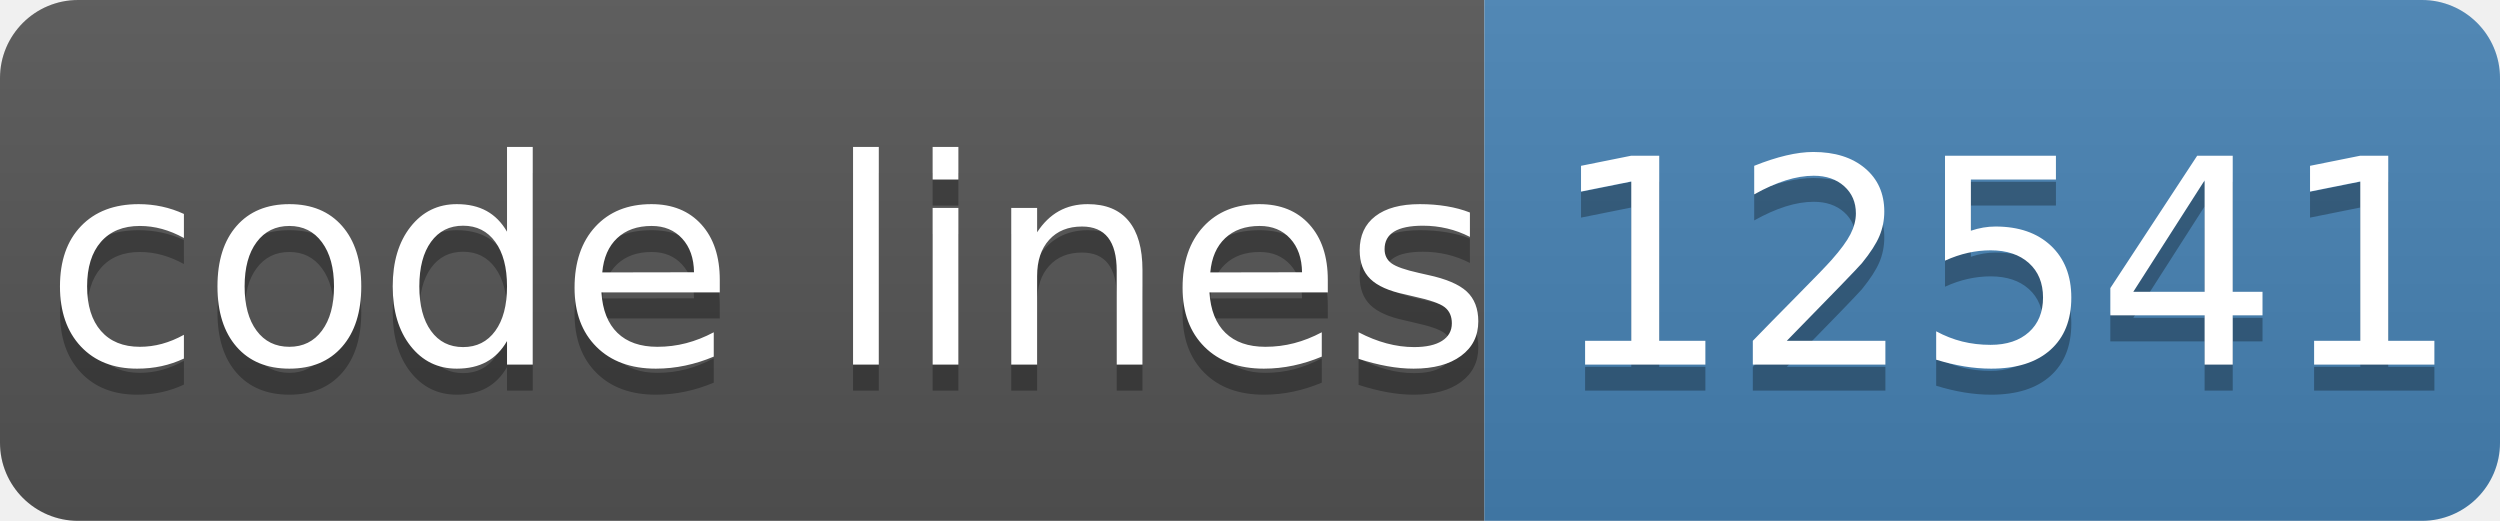
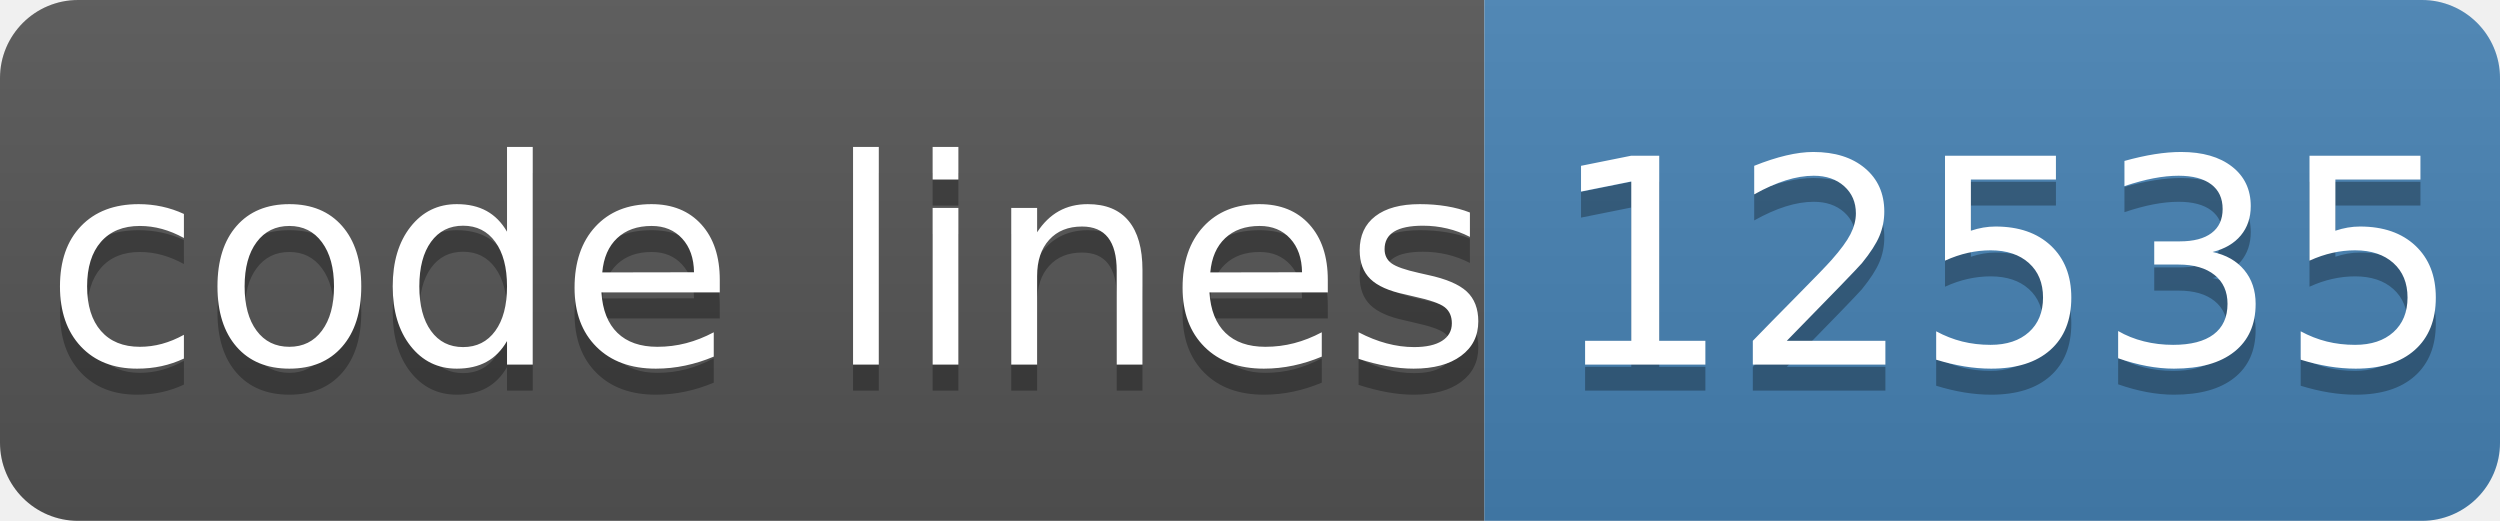
- <svg xmlns="http://www.w3.org/2000/svg" width="96" height="20" role="img" aria-label="code lines: 12541">
+ <svg xmlns="http://www.w3.org/2000/svg" width="96" height="20" role="img" aria-label="code lines: 12535">
  <linearGradient id="s" x2="0" y2="100%">
    <stop offset="0" stop-color="#bbb" stop-opacity=".1" />
    <stop offset="1" stop-opacity=".1" />
  </linearGradient>
  <clipPath id="r">
    <rect width="96" height="20" rx="3" fill="#fff" />
  </clipPath>
  <g clip-path="url(#r)">
    <rect width="57" height="20" fill="#555" />
    <rect x="57" width="40" height="20" fill="#4682b4" />
    <rect width="96" height="20" fill="url(#s)" />
  </g>
  <g fill="#fff" text-anchor="middle" font-family="Verdana,Geneva,DejaVu Sans,sans-serif" text-rendering="geometricPrecision" font-size="110">
    <text aria-hidden="true" x="295" y="150" fill="#010101" fill-opacity=".3" transform="scale(.1)" textLength="510">code lines</text>
    <text x="295" y="140" transform="scale(.1)" fill="#fff" textLength="510">code lines</text>
-     <text aria-hidden="true" x="770" y="150" fill="#010101" fill-opacity=".3" transform="scale(.1)" textLength="320">12541</text>
-     <text x="770" y="140" transform="scale(.1)" fill="#fff" textLength="320">12541</text>
+     <text aria-hidden="true" x="770" y="150" fill="#010101" fill-opacity=".3" transform="scale(.1)" textLength="320">12535</text>
+     <text x="770" y="140" transform="scale(.1)" fill="#fff" textLength="320">12535</text>
  </g>
</svg>
